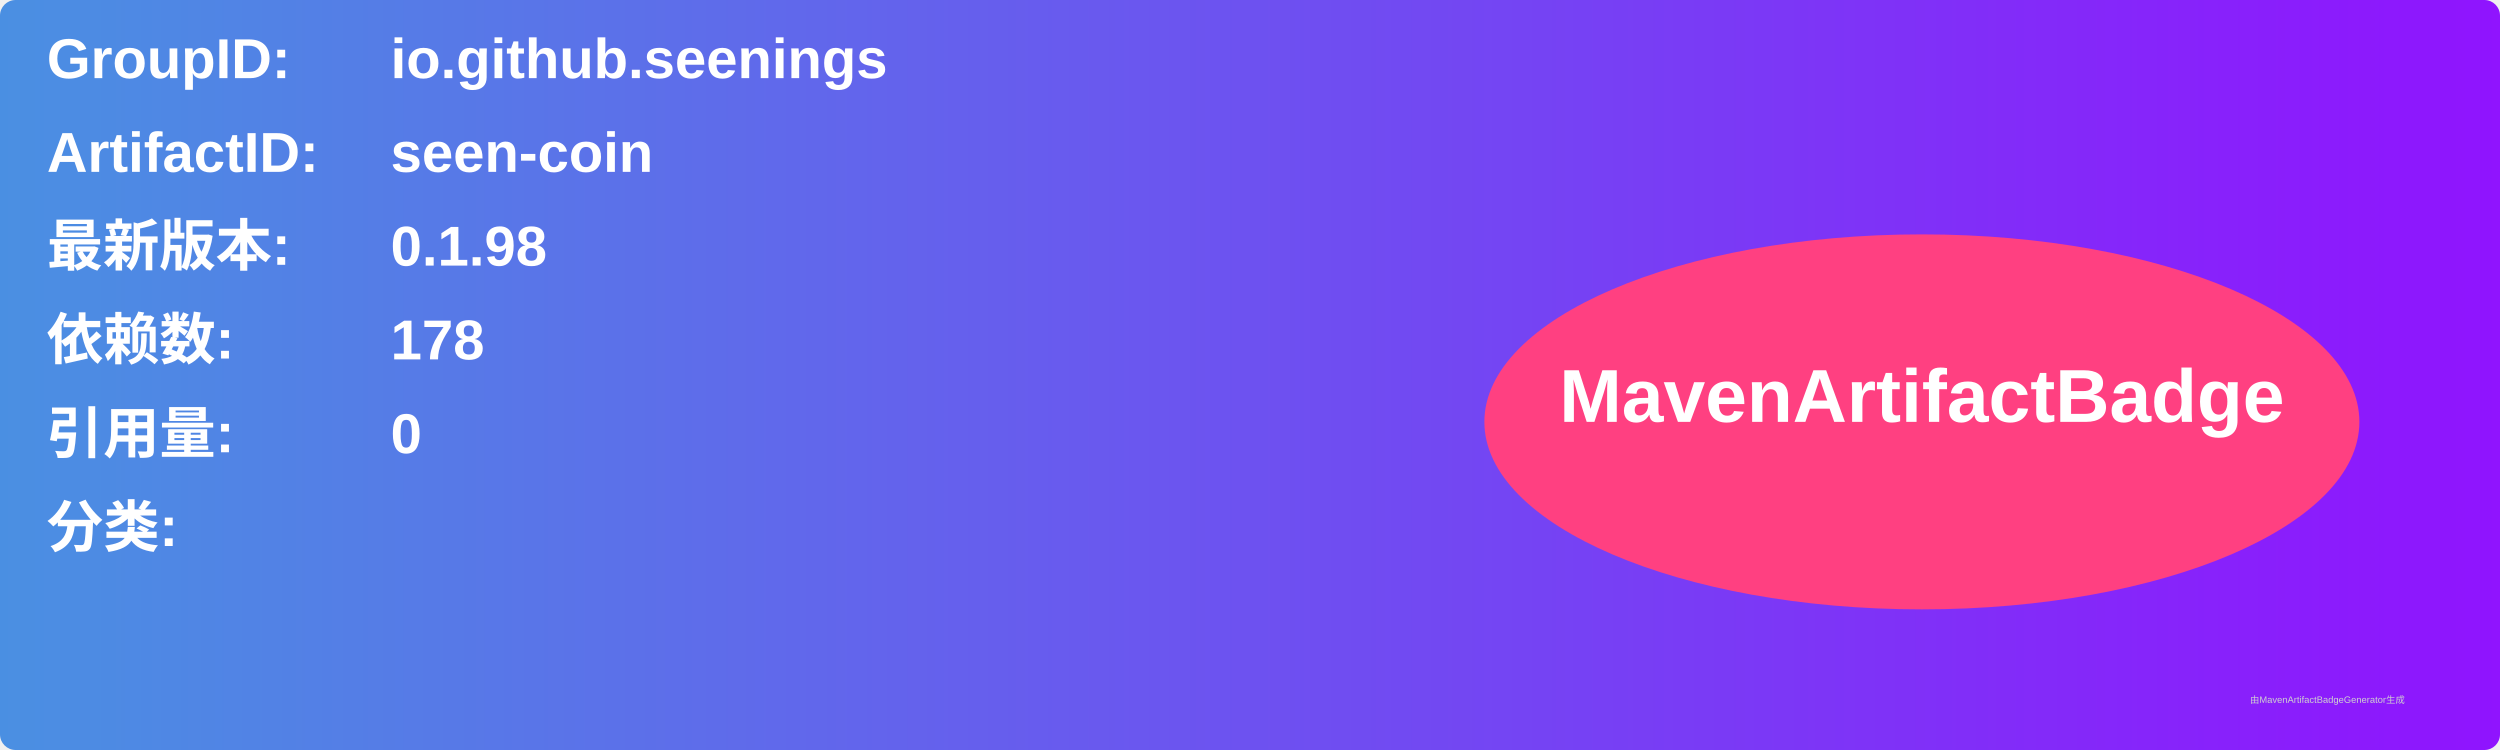
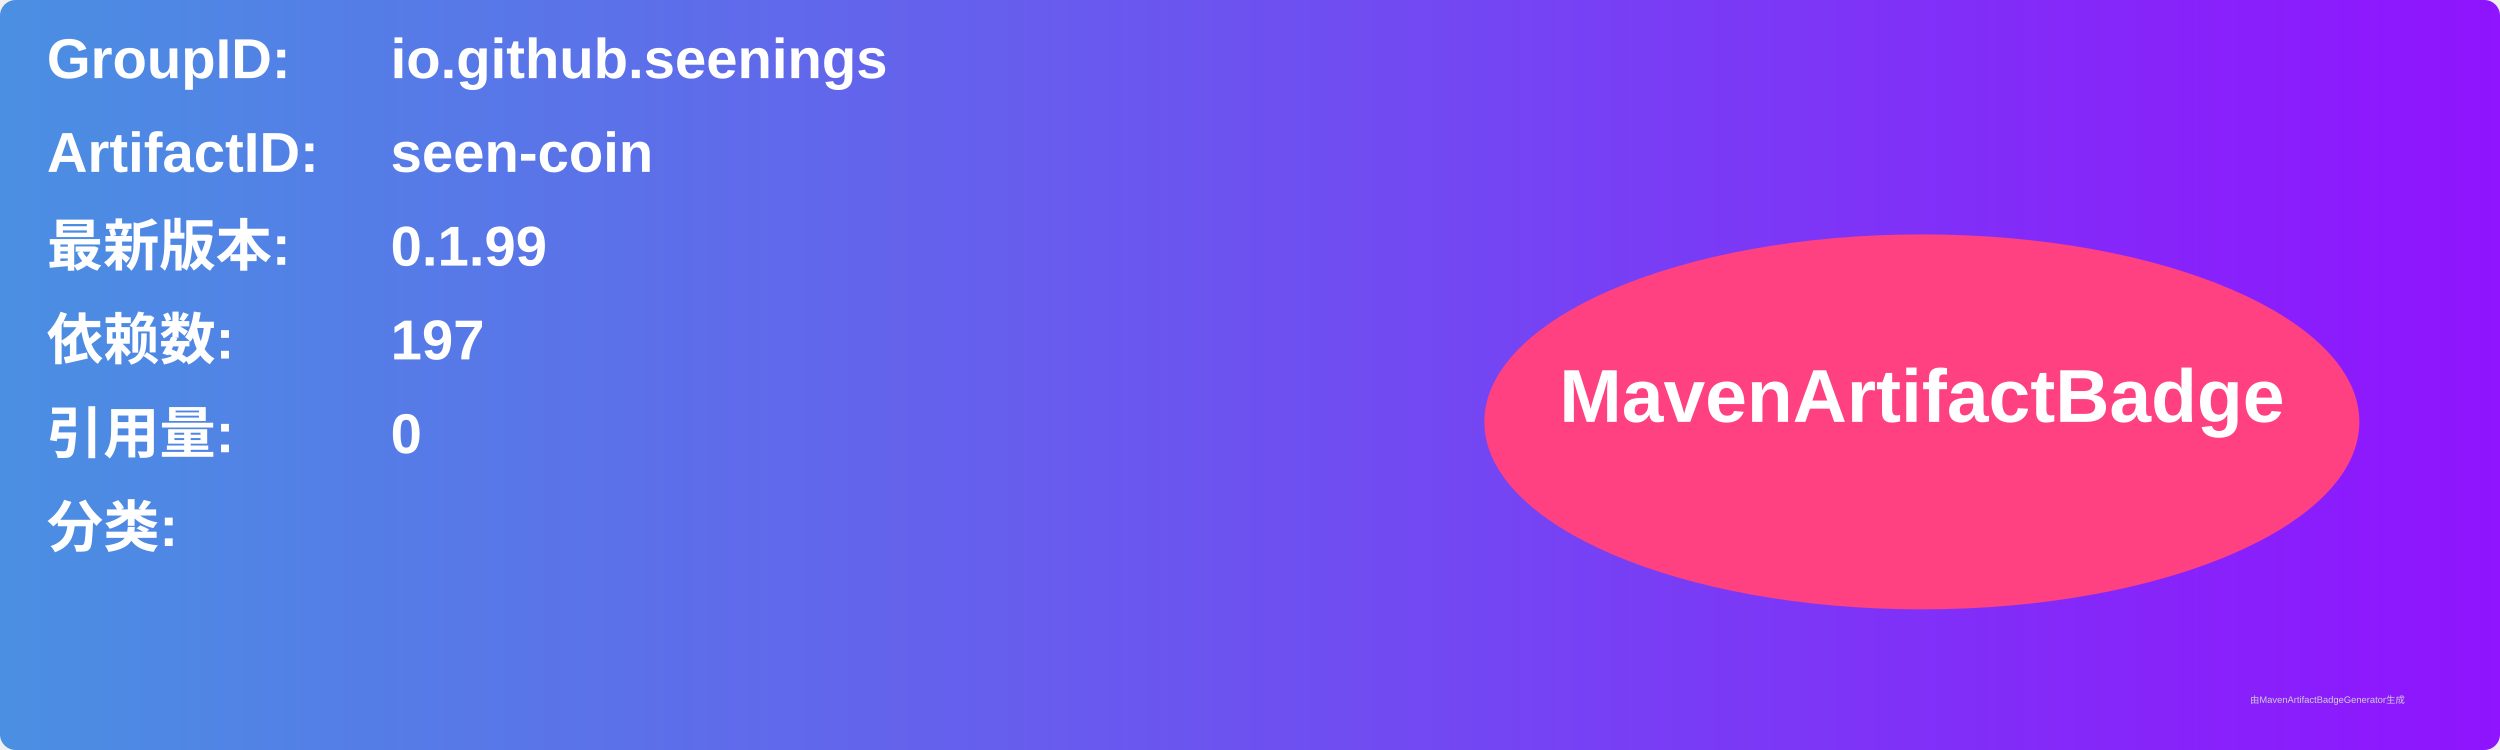
<svg xmlns="http://www.w3.org/2000/svg" width="800" height="240" viewBox="0 0 800 240">
  <linearGradient id="grad" x1="0%" y1="0%" x2="100%" y2="0%">
    <stop offset="0%" stop-color="#4a90e2" />
    <stop offset="100%" stop-color="#9013fe" />
  </linearGradient>
  <rect width="100%" height="100%" rx="5" ry="5" fill="url(#grad)" />
  <g transform="translate(15, 15)">
    <text x="0" y="10" font-family="Arial" font-size="18" fill="white" font-weight="bold" width="260">GroupID:</text>
    <text x="110" y="10" font-family="Arial" font-size="18" fill="white" font-weight="bold" width="460">io.github.seenings</text>
    <text x="0" y="40" font-family="Arial" font-size="18" fill="white" font-weight="bold" width="260">ArtifactID:</text>
    <text x="110" y="40" font-family="Arial" font-size="18" fill="white" font-weight="bold" width="460">seen-coin</text>
    <text x="0" y="70" font-family="Arial" font-size="18" fill="white" font-weight="bold">最新版本:</text>
    <text x="110" y="70" font-family="Arial" font-size="18" fill="white" font-weight="bold">
-       <tspan font-weight="bold">0.1.98</tspan>
+       <tspan font-weight="bold">0.1.99</tspan>
    </text>
    <text x="0" y="100" font-family="Arial" font-size="18" fill="white" font-weight="bold">依赖数: </text>
    <text x="110" y="100" font-family="Arial" font-size="18" fill="white">
-       <tspan font-weight="bold">178</tspan>
+       <tspan font-weight="bold">197</tspan>
    </text>
    <text x="0" y="130" font-family="Arial" font-size="18" fill="white" font-weight="bold">引用量: </text>
    <text x="110" y="130" font-family="Arial" font-size="18" fill="white">
      <tspan font-weight="bold">0</tspan>
    </text>
    <text x="0" y="160" font-family="Arial" font-size="18" fill="white" font-weight="bold">分类:</text>
    <text x="10" y="190" font-family="Arial" font-size="10" fill="white">
      <tspan font-weight="bold" />
    </text>
    <ellipse cx="600" cy="120" rx="140" ry="60" fill="#ff4081" />
    <text x="600" y="120" text-anchor="middle" font-family="Arial" font-size="24" fill="white" font-weight="bold">MavenArtifactBadge</text>
  </g>
  <text x="720" y="225" font-family="Arial" font-size="3" fill="#d0d0d0">由MavenArtifactBadgeGenerator生成</text>
</svg>
